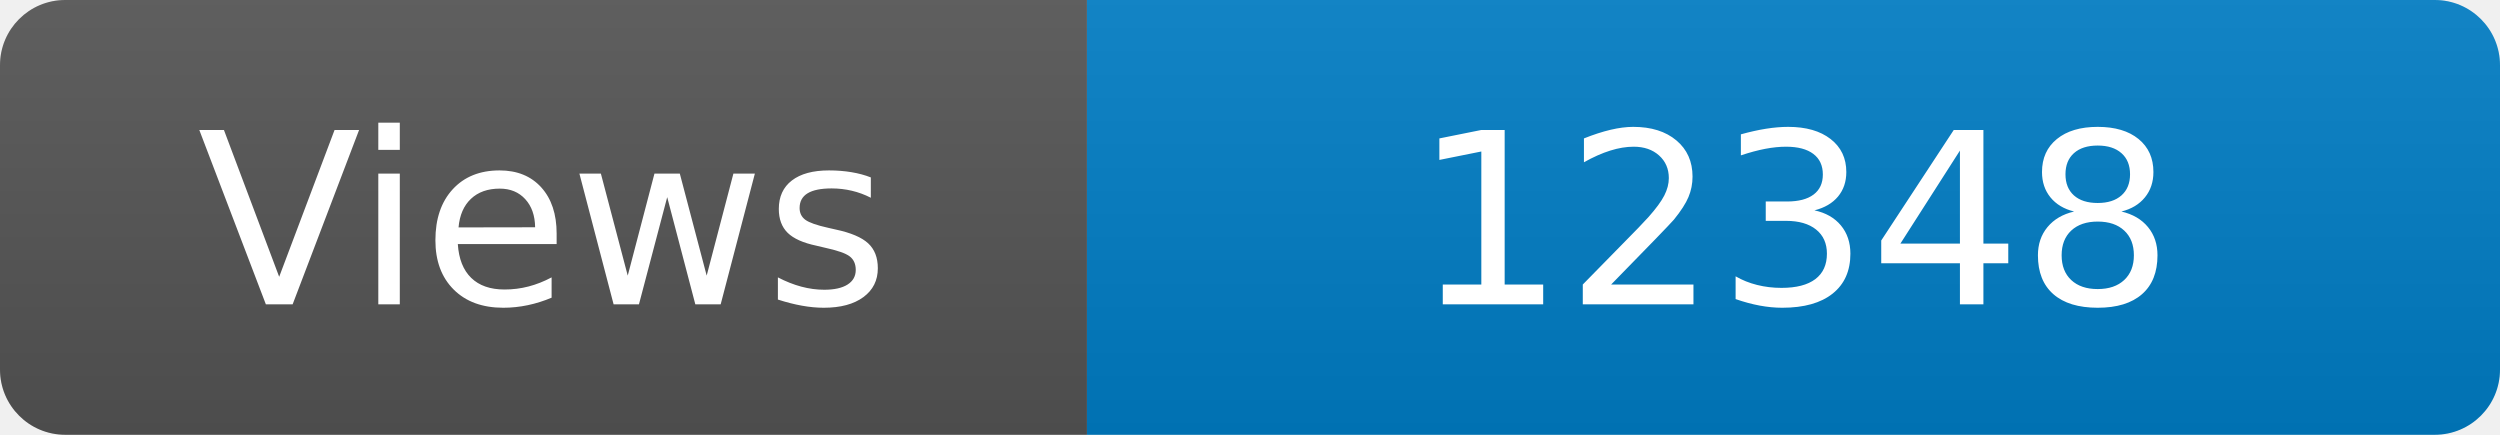
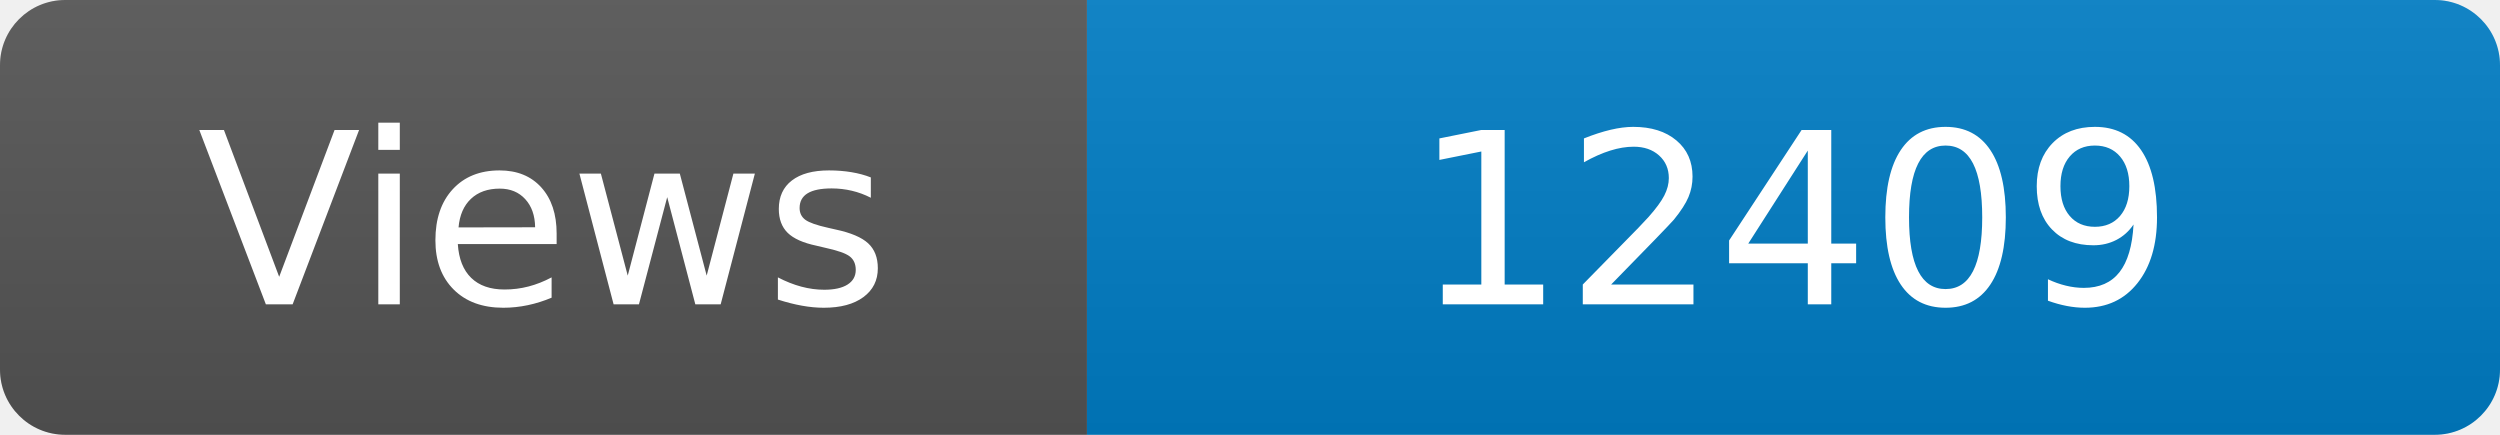
<svg xmlns="http://www.w3.org/2000/svg" width="115" height="20" role="img" aria-label="Maintained?: yes">
  <linearGradient id="s" x2="0" y2="100%">
    <stop offset="0" stop-color="#bbb" stop-opacity=".1" />
    <stop offset="1" stop-opacity=".1" />
  </linearGradient>
  <clipPath id="r">
    <rect width="115" height="20" rx="3" fill="#fff" />
  </clipPath>
  <g clip-path="url(#r)">
    <rect width="50" height="20" fill="#555" />
    <rect x="50" width="160" height="20" fill="#007ec6" />
    <rect width="115" height="20" fill="url(#s)" />
  </g>
  <g fill="#fff" text-anchor="middle" font-family="Verdana,Geneva,DejaVu Sans,sans-serif" font-size="110">
    <text x="250" y="140" transform="scale(.1)" fill="#fff">Views</text>
-     <text x="825" y="140" transform="scale(.1)" fill="#fff">12348</text>
+     <text x="825" y="140" transform="scale(.1)" fill="#fff">12409</text>
  </g>
</svg>
